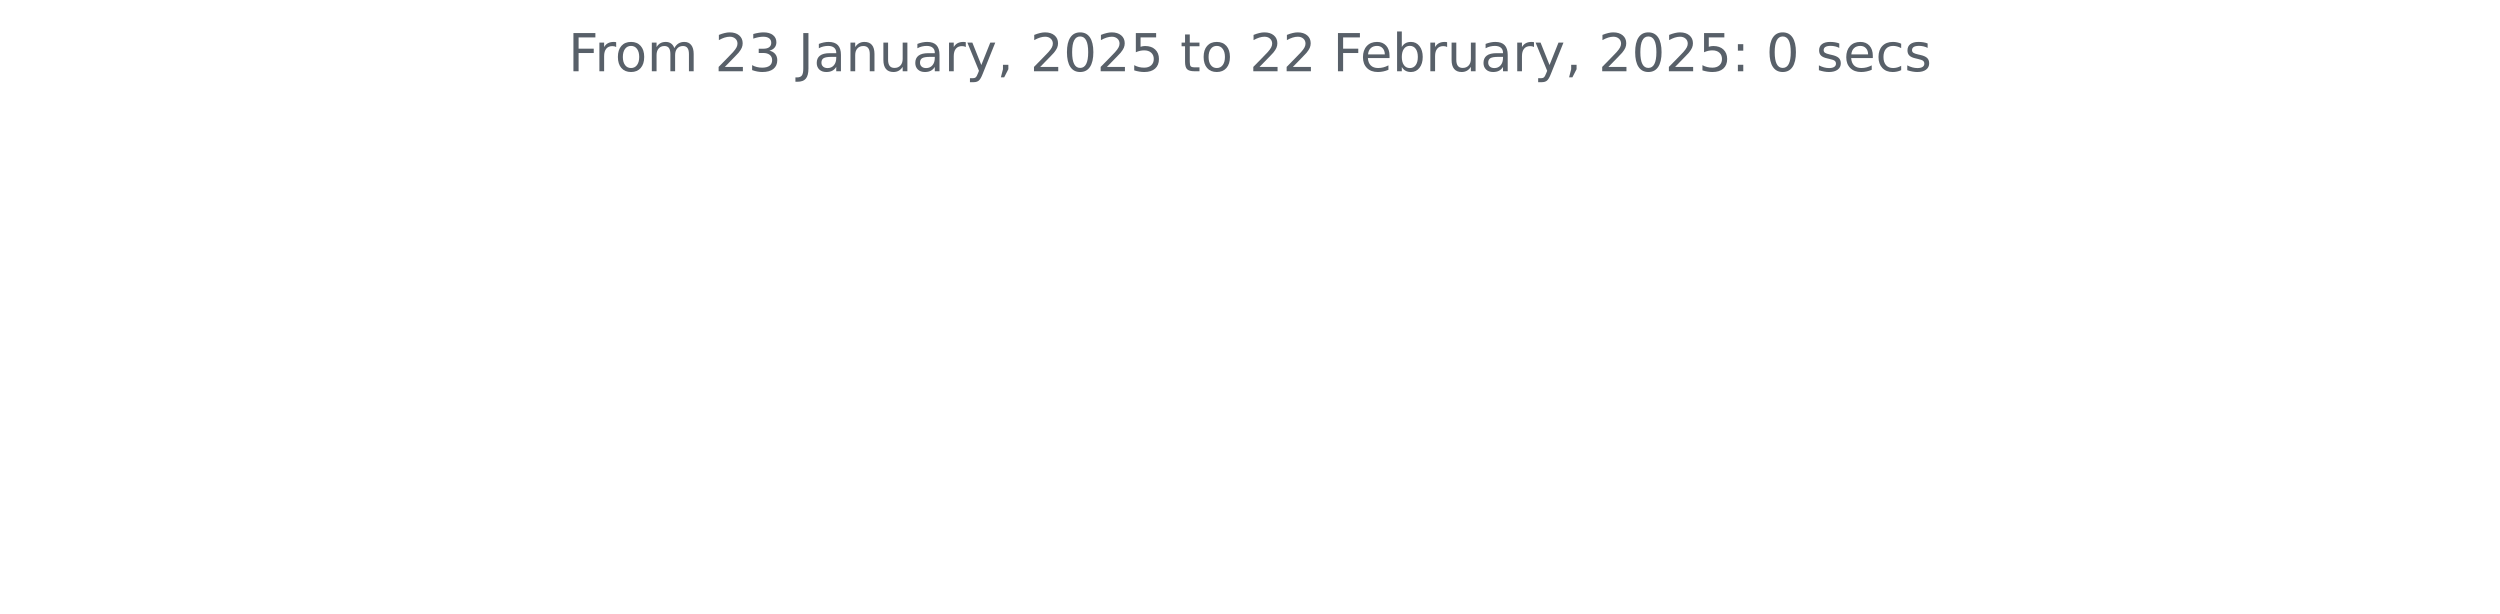
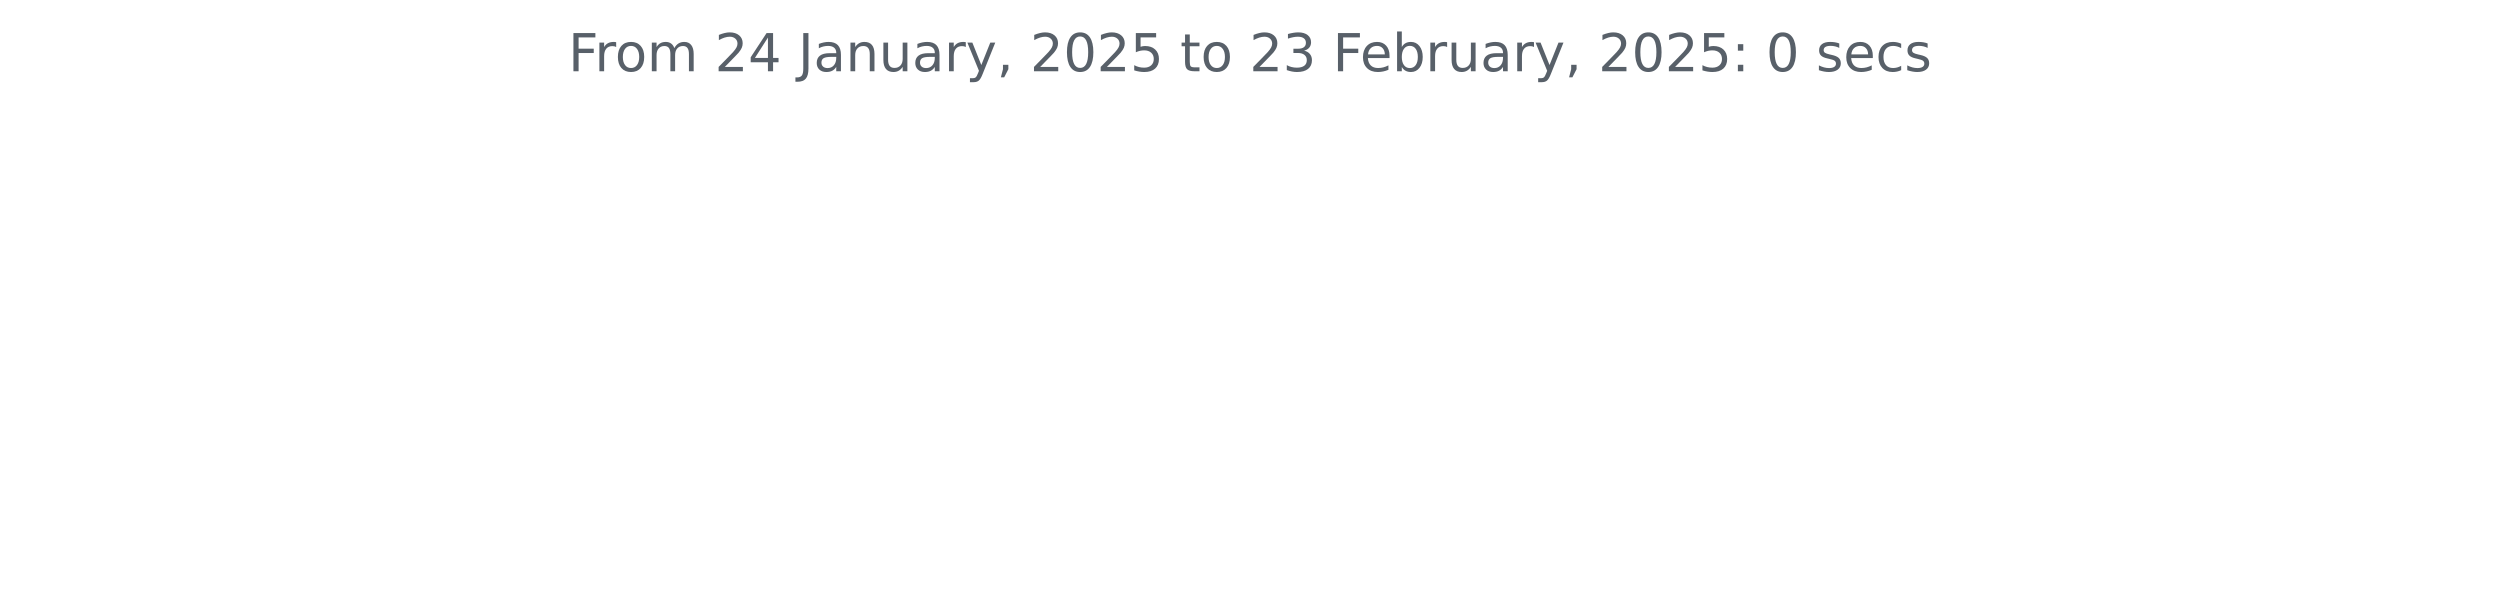
<svg xmlns="http://www.w3.org/2000/svg" xmlns:xlink="http://www.w3.org/1999/xlink" width="572.4pt" height="140.398pt" viewBox="0 0 572.4 140.398" version="1.1">
  <defs>
    <style type="text/css">*{stroke-linejoin: round; stroke-linecap: butt}</style>
  </defs>
  <g id="figure_1">
    <g id="patch_1">
      <path d="M 0 140.398  L 572.4 140.398  L 572.4 0  L 0 0  L 0 140.398  z " style="fill: none" />
    </g>
    <g id="axes_1">
      <g id="matplotlib.axis_1" />
      <g id="matplotlib.axis_2" />
      <g id="text_1">
        <g style="fill: #586069" transform="translate(130.1147 16.31812) scale(0.12 -0.12)">
          <defs>
            <path id="DejaVuSans-46" d="M 628 4666  L 3309 4666  L 3309 4134  L 1259 4134  L 1259 2759  L 3109 2759  L 3109 2228  L 1259 2228  L 1259 0  L 628 0  L 628 4666  z " transform="scale(0.015625)" />
            <path id="DejaVuSans-72" d="M 2631 2963  Q 2534 3019 2420 3045  Q 2306 3072 2169 3072  Q 1681 3072 1420 2755  Q 1159 2438 1159 1844  L 1159 0  L 581 0  L 581 3500  L 1159 3500  L 1159 2956  Q 1341 3275 1631 3429  Q 1922 3584 2338 3584  Q 2397 3584 2469 3576  Q 2541 3569 2628 3553  L 2631 2963  z " transform="scale(0.015625)" />
            <path id="DejaVuSans-6f" d="M 1959 3097  Q 1497 3097 1228 2736  Q 959 2375 959 1747  Q 959 1119 1226 758  Q 1494 397 1959 397  Q 2419 397 2687 759  Q 2956 1122 2956 1747  Q 2956 2369 2687 2733  Q 2419 3097 1959 3097  z M 1959 3584  Q 2709 3584 3137 3096  Q 3566 2609 3566 1747  Q 3566 888 3137 398  Q 2709 -91 1959 -91  Q 1206 -91 779 398  Q 353 888 353 1747  Q 353 2609 779 3096  Q 1206 3584 1959 3584  z " transform="scale(0.015625)" />
            <path id="DejaVuSans-6d" d="M 3328 2828  Q 3544 3216 3844 3400  Q 4144 3584 4550 3584  Q 5097 3584 5394 3201  Q 5691 2819 5691 2113  L 5691 0  L 5113 0  L 5113 2094  Q 5113 2597 4934 2840  Q 4756 3084 4391 3084  Q 3944 3084 3684 2787  Q 3425 2491 3425 1978  L 3425 0  L 2847 0  L 2847 2094  Q 2847 2600 2669 2842  Q 2491 3084 2119 3084  Q 1678 3084 1418 2786  Q 1159 2488 1159 1978  L 1159 0  L 581 0  L 581 3500  L 1159 3500  L 1159 2956  Q 1356 3278 1631 3431  Q 1906 3584 2284 3584  Q 2666 3584 2933 3390  Q 3200 3197 3328 2828  z " transform="scale(0.015625)" />
            <path id="DejaVuSans-20" transform="scale(0.015625)" />
            <path id="DejaVuSans-32" d="M 1228 531  L 3431 531  L 3431 0  L 469 0  L 469 531  Q 828 903 1448 1529  Q 2069 2156 2228 2338  Q 2531 2678 2651 2914  Q 2772 3150 2772 3378  Q 2772 3750 2511 3984  Q 2250 4219 1831 4219  Q 1534 4219 1204 4116  Q 875 4013 500 3803  L 500 4441  Q 881 4594 1212 4672  Q 1544 4750 1819 4750  Q 2544 4750 2975 4387  Q 3406 4025 3406 3419  Q 3406 3131 3298 2873  Q 3191 2616 2906 2266  Q 2828 2175 2409 1742  Q 1991 1309 1228 531  z " transform="scale(0.015625)" />
-             <path id="DejaVuSans-33" d="M 2597 2516  Q 3050 2419 3304 2112  Q 3559 1806 3559 1356  Q 3559 666 3084 287  Q 2609 -91 1734 -91  Q 1441 -91 1130 -33  Q 819 25 488 141  L 488 750  Q 750 597 1062 519  Q 1375 441 1716 441  Q 2309 441 2620 675  Q 2931 909 2931 1356  Q 2931 1769 2642 2001  Q 2353 2234 1838 2234  L 1294 2234  L 1294 2753  L 1863 2753  Q 2328 2753 2575 2939  Q 2822 3125 2822 3475  Q 2822 3834 2567 4026  Q 2313 4219 1838 4219  Q 1578 4219 1281 4162  Q 984 4106 628 3988  L 628 4550  Q 988 4650 1302 4700  Q 1616 4750 1894 4750  Q 2613 4750 3031 4423  Q 3450 4097 3450 3541  Q 3450 3153 3228 2886  Q 3006 2619 2597 2516  z " transform="scale(0.015625)" />
+             <path id="DejaVuSans-34" d="M 2419 4116  L 825 1625  L 2419 1625  L 2419 4116  z M 2253 4666  L 3047 4666  L 3047 1625  L 3713 1625  L 3713 1100  L 3047 1100  L 3047 0  L 2419 0  L 2419 1100  L 313 1100  L 313 1709  L 2253 4666  z " transform="scale(0.015625)" />
            <path id="DejaVuSans-4a" d="M 628 4666  L 1259 4666  L 1259 325  Q 1259 -519 939 -900  Q 619 -1281 -91 -1281  L -331 -1281  L -331 -750  L -134 -750  Q 284 -750 456 -515  Q 628 -281 628 325  L 628 4666  z " transform="scale(0.015625)" />
            <path id="DejaVuSans-61" d="M 2194 1759  Q 1497 1759 1228 1600  Q 959 1441 959 1056  Q 959 750 1161 570  Q 1363 391 1709 391  Q 2188 391 2477 730  Q 2766 1069 2766 1631  L 2766 1759  L 2194 1759  z M 3341 1997  L 3341 0  L 2766 0  L 2766 531  Q 2569 213 2275 61  Q 1981 -91 1556 -91  Q 1019 -91 701 211  Q 384 513 384 1019  Q 384 1609 779 1909  Q 1175 2209 1959 2209  L 2766 2209  L 2766 2266  Q 2766 2663 2505 2880  Q 2244 3097 1772 3097  Q 1472 3097 1187 3025  Q 903 2953 641 2809  L 641 3341  Q 956 3463 1253 3523  Q 1550 3584 1831 3584  Q 2591 3584 2966 3190  Q 3341 2797 3341 1997  z " transform="scale(0.015625)" />
            <path id="DejaVuSans-6e" d="M 3513 2113  L 3513 0  L 2938 0  L 2938 2094  Q 2938 2591 2744 2837  Q 2550 3084 2163 3084  Q 1697 3084 1428 2787  Q 1159 2491 1159 1978  L 1159 0  L 581 0  L 581 3500  L 1159 3500  L 1159 2956  Q 1366 3272 1645 3428  Q 1925 3584 2291 3584  Q 2894 3584 3203 3211  Q 3513 2838 3513 2113  z " transform="scale(0.015625)" />
            <path id="DejaVuSans-75" d="M 544 1381  L 544 3500  L 1119 3500  L 1119 1403  Q 1119 906 1312 657  Q 1506 409 1894 409  Q 2359 409 2629 706  Q 2900 1003 2900 1516  L 2900 3500  L 3475 3500  L 3475 0  L 2900 0  L 2900 538  Q 2691 219 2414 64  Q 2138 -91 1772 -91  Q 1169 -91 856 284  Q 544 659 544 1381  z M 1991 3584  L 1991 3584  z " transform="scale(0.015625)" />
            <path id="DejaVuSans-79" d="M 2059 -325  Q 1816 -950 1584 -1140  Q 1353 -1331 966 -1331  L 506 -1331  L 506 -850  L 844 -850  Q 1081 -850 1212 -737  Q 1344 -625 1503 -206  L 1606 56  L 191 3500  L 800 3500  L 1894 763  L 2988 3500  L 3597 3500  L 2059 -325  z " transform="scale(0.015625)" />
            <path id="DejaVuSans-2c" d="M 750 794  L 1409 794  L 1409 256  L 897 -744  L 494 -744  L 750 256  L 750 794  z " transform="scale(0.015625)" />
            <path id="DejaVuSans-30" d="M 2034 4250  Q 1547 4250 1301 3770  Q 1056 3291 1056 2328  Q 1056 1369 1301 889  Q 1547 409 2034 409  Q 2525 409 2770 889  Q 3016 1369 3016 2328  Q 3016 3291 2770 3770  Q 2525 4250 2034 4250  z M 2034 4750  Q 2819 4750 3233 4129  Q 3647 3509 3647 2328  Q 3647 1150 3233 529  Q 2819 -91 2034 -91  Q 1250 -91 836 529  Q 422 1150 422 2328  Q 422 3509 836 4129  Q 1250 4750 2034 4750  z " transform="scale(0.015625)" />
            <path id="DejaVuSans-35" d="M 691 4666  L 3169 4666  L 3169 4134  L 1269 4134  L 1269 2991  Q 1406 3038 1543 3061  Q 1681 3084 1819 3084  Q 2600 3084 3056 2656  Q 3513 2228 3513 1497  Q 3513 744 3044 326  Q 2575 -91 1722 -91  Q 1428 -91 1123 -41  Q 819 9 494 109  L 494 744  Q 775 591 1075 516  Q 1375 441 1709 441  Q 2250 441 2565 725  Q 2881 1009 2881 1497  Q 2881 1984 2565 2268  Q 2250 2553 1709 2553  Q 1456 2553 1204 2497  Q 953 2441 691 2322  L 691 4666  z " transform="scale(0.015625)" />
            <path id="DejaVuSans-74" d="M 1172 4494  L 1172 3500  L 2356 3500  L 2356 3053  L 1172 3053  L 1172 1153  Q 1172 725 1289 603  Q 1406 481 1766 481  L 2356 481  L 2356 0  L 1766 0  Q 1100 0 847 248  Q 594 497 594 1153  L 594 3053  L 172 3053  L 172 3500  L 594 3500  L 594 4494  L 1172 4494  z " transform="scale(0.015625)" />
+             <path id="DejaVuSans-33" d="M 2597 2516  Q 3050 2419 3304 2112  Q 3559 1806 3559 1356  Q 3559 666 3084 287  Q 2609 -91 1734 -91  Q 1441 -91 1130 -33  Q 819 25 488 141  L 488 750  Q 750 597 1062 519  Q 1375 441 1716 441  Q 2309 441 2620 675  Q 2931 909 2931 1356  Q 2931 1769 2642 2001  Q 2353 2234 1838 2234  L 1294 2234  L 1294 2753  L 1863 2753  Q 2328 2753 2575 2939  Q 2822 3125 2822 3475  Q 2822 3834 2567 4026  Q 2313 4219 1838 4219  Q 1578 4219 1281 4162  Q 984 4106 628 3988  L 628 4550  Q 988 4650 1302 4700  Q 1616 4750 1894 4750  Q 2613 4750 3031 4423  Q 3450 4097 3450 3541  Q 3450 3153 3228 2886  Q 3006 2619 2597 2516  z " transform="scale(0.015625)" />
            <path id="DejaVuSans-65" d="M 3597 1894  L 3597 1613  L 953 1613  Q 991 1019 1311 708  Q 1631 397 2203 397  Q 2534 397 2845 478  Q 3156 559 3463 722  L 3463 178  Q 3153 47 2828 -22  Q 2503 -91 2169 -91  Q 1331 -91 842 396  Q 353 884 353 1716  Q 353 2575 817 3079  Q 1281 3584 2069 3584  Q 2775 3584 3186 3129  Q 3597 2675 3597 1894  z M 3022 2063  Q 3016 2534 2758 2815  Q 2500 3097 2075 3097  Q 1594 3097 1305 2825  Q 1016 2553 972 2059  L 3022 2063  z " transform="scale(0.015625)" />
            <path id="DejaVuSans-62" d="M 3116 1747  Q 3116 2381 2855 2742  Q 2594 3103 2138 3103  Q 1681 3103 1420 2742  Q 1159 2381 1159 1747  Q 1159 1113 1420 752  Q 1681 391 2138 391  Q 2594 391 2855 752  Q 3116 1113 3116 1747  z M 1159 2969  Q 1341 3281 1617 3432  Q 1894 3584 2278 3584  Q 2916 3584 3314 3078  Q 3713 2572 3713 1747  Q 3713 922 3314 415  Q 2916 -91 2278 -91  Q 1894 -91 1617 61  Q 1341 213 1159 525  L 1159 0  L 581 0  L 581 4863  L 1159 4863  L 1159 2969  z " transform="scale(0.015625)" />
            <path id="DejaVuSans-3a" d="M 750 794  L 1409 794  L 1409 0  L 750 0  L 750 794  z M 750 3309  L 1409 3309  L 1409 2516  L 750 2516  L 750 3309  z " transform="scale(0.015625)" />
            <path id="DejaVuSans-73" d="M 2834 3397  L 2834 2853  Q 2591 2978 2328 3040  Q 2066 3103 1784 3103  Q 1356 3103 1142 2972  Q 928 2841 928 2578  Q 928 2378 1081 2264  Q 1234 2150 1697 2047  L 1894 2003  Q 2506 1872 2764 1633  Q 3022 1394 3022 966  Q 3022 478 2636 193  Q 2250 -91 1575 -91  Q 1294 -91 989 -36  Q 684 19 347 128  L 347 722  Q 666 556 975 473  Q 1284 391 1588 391  Q 1994 391 2212 530  Q 2431 669 2431 922  Q 2431 1156 2273 1281  Q 2116 1406 1581 1522  L 1381 1569  Q 847 1681 609 1914  Q 372 2147 372 2553  Q 372 3047 722 3315  Q 1072 3584 1716 3584  Q 2034 3584 2315 3537  Q 2597 3491 2834 3397  z " transform="scale(0.015625)" />
            <path id="DejaVuSans-63" d="M 3122 3366  L 3122 2828  Q 2878 2963 2633 3030  Q 2388 3097 2138 3097  Q 1578 3097 1268 2742  Q 959 2388 959 1747  Q 959 1106 1268 751  Q 1578 397 2138 397  Q 2388 397 2633 464  Q 2878 531 3122 666  L 3122 134  Q 2881 22 2623 -34  Q 2366 -91 2075 -91  Q 1284 -91 818 406  Q 353 903 353 1747  Q 353 2603 823 3093  Q 1294 3584 2113 3584  Q 2378 3584 2631 3529  Q 2884 3475 3122 3366  z " transform="scale(0.015625)" />
          </defs>
          <use xlink:href="#DejaVuSans-46" />
          <use xlink:href="#DejaVuSans-72" x="50.27" />
          <use xlink:href="#DejaVuSans-6f" x="89.133" />
          <use xlink:href="#DejaVuSans-6d" x="150.314" />
          <use xlink:href="#DejaVuSans-20" x="247.727" />
          <use xlink:href="#DejaVuSans-32" x="279.514" />
-           <use xlink:href="#DejaVuSans-33" x="343.137" />
+           <use xlink:href="#DejaVuSans-34" x="343.137" />
          <use xlink:href="#DejaVuSans-20" x="406.76" />
          <use xlink:href="#DejaVuSans-4a" x="438.547" />
          <use xlink:href="#DejaVuSans-61" x="468.039" />
          <use xlink:href="#DejaVuSans-6e" x="529.318" />
          <use xlink:href="#DejaVuSans-75" x="592.697" />
          <use xlink:href="#DejaVuSans-61" x="656.076" />
          <use xlink:href="#DejaVuSans-72" x="717.355" />
          <use xlink:href="#DejaVuSans-79" x="758.469" />
          <use xlink:href="#DejaVuSans-2c" x="817.648" />
          <use xlink:href="#DejaVuSans-20" x="849.436" />
          <use xlink:href="#DejaVuSans-32" x="881.223" />
          <use xlink:href="#DejaVuSans-30" x="944.846" />
          <use xlink:href="#DejaVuSans-32" x="1008.469" />
          <use xlink:href="#DejaVuSans-35" x="1072.092" />
          <use xlink:href="#DejaVuSans-20" x="1135.715" />
          <use xlink:href="#DejaVuSans-74" x="1167.502" />
          <use xlink:href="#DejaVuSans-6f" x="1206.711" />
          <use xlink:href="#DejaVuSans-20" x="1267.893" />
          <use xlink:href="#DejaVuSans-32" x="1299.68" />
-           <use xlink:href="#DejaVuSans-32" x="1363.303" />
+           <use xlink:href="#DejaVuSans-33" x="1363.303" />
          <use xlink:href="#DejaVuSans-20" x="1426.926" />
          <use xlink:href="#DejaVuSans-46" x="1458.713" />
          <use xlink:href="#DejaVuSans-65" x="1510.732" />
          <use xlink:href="#DejaVuSans-62" x="1572.256" />
          <use xlink:href="#DejaVuSans-72" x="1635.732" />
          <use xlink:href="#DejaVuSans-75" x="1676.846" />
          <use xlink:href="#DejaVuSans-61" x="1740.225" />
          <use xlink:href="#DejaVuSans-72" x="1801.504" />
          <use xlink:href="#DejaVuSans-79" x="1842.617" />
          <use xlink:href="#DejaVuSans-2c" x="1901.797" />
          <use xlink:href="#DejaVuSans-20" x="1933.584" />
          <use xlink:href="#DejaVuSans-32" x="1965.371" />
          <use xlink:href="#DejaVuSans-30" x="2028.994" />
          <use xlink:href="#DejaVuSans-32" x="2092.617" />
          <use xlink:href="#DejaVuSans-35" x="2156.24" />
          <use xlink:href="#DejaVuSans-3a" x="2219.863" />
          <use xlink:href="#DejaVuSans-20" x="2253.555" />
          <use xlink:href="#DejaVuSans-30" x="2285.342" />
          <use xlink:href="#DejaVuSans-20" x="2348.965" />
          <use xlink:href="#DejaVuSans-73" x="2380.752" />
          <use xlink:href="#DejaVuSans-65" x="2432.852" />
          <use xlink:href="#DejaVuSans-63" x="2494.375" />
          <use xlink:href="#DejaVuSans-73" x="2549.355" />
        </g>
      </g>
    </g>
  </g>
</svg>
